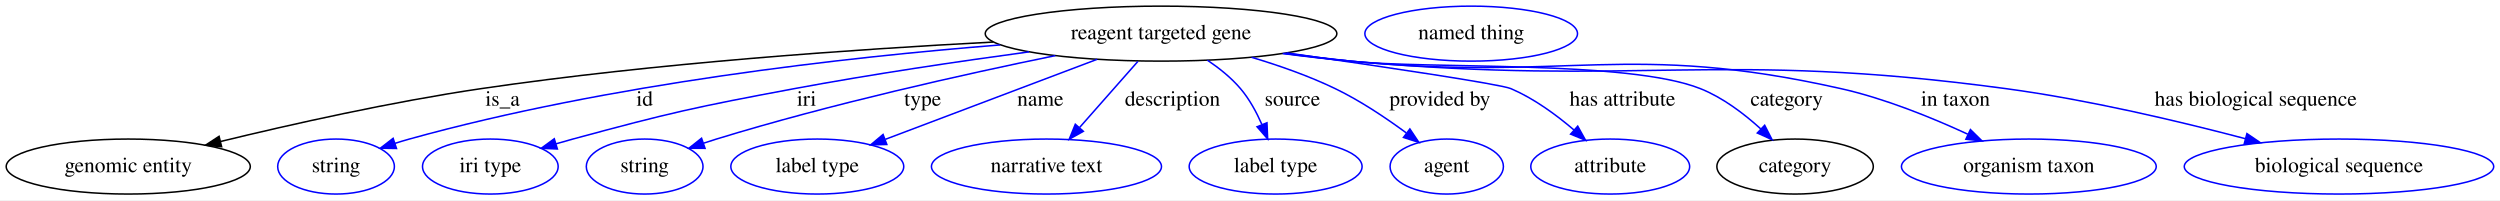
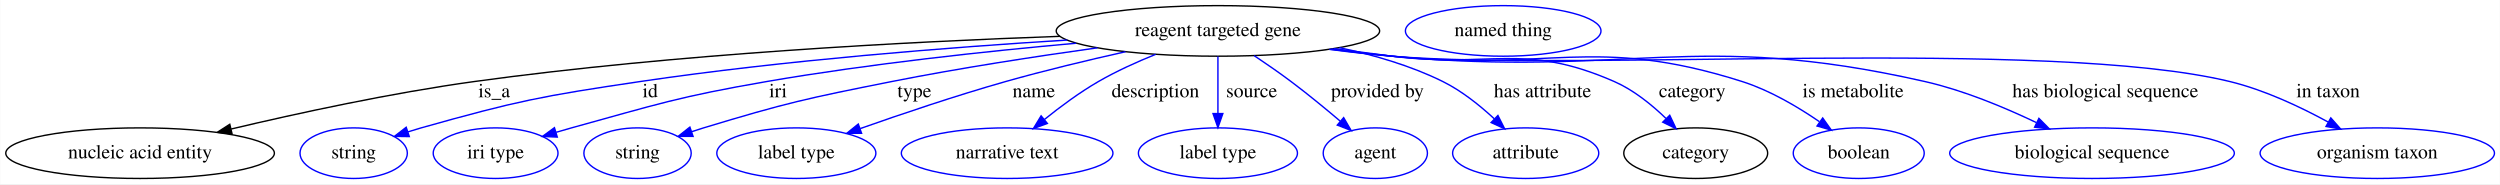
- <svg xmlns="http://www.w3.org/2000/svg" width="1636pt" height="131pt" viewBox="0.00 0.00 1636.33 131.00">
+ <svg xmlns="http://www.w3.org/2000/svg" width="1779pt" height="131pt" viewBox="0.00 0.00 1778.73 131.00">
  <g id="graph0" class="graph" transform="scale(1 1) rotate(0) translate(4 127)">
-     <polygon fill="white" stroke="transparent" points="-4,4 -4,-127 1632.33,-127 1632.33,4 -4,4" />
+     <polygon fill="white" stroke="transparent" points="-4,4 -4,-127 1774.73,-127 1774.73,4 -4,4" />
    <g id="node1" class="node">
-       <ellipse fill="none" stroke="black" cx="755.94" cy="-105" rx="115.08" ry="18" />
-       <text text-anchor="middle" x="755.94" y="-101.3" font-family="Times,serif" font-size="14.00">reagent targeted gene</text>
+       <ellipse fill="none" stroke="black" cx="862.54" cy="-105" rx="115.08" ry="18" />
+       <text text-anchor="middle" x="862.54" y="-101.3" font-family="Times,serif" font-size="14.00">reagent targeted gene</text>
    </g>
    <g id="node2" class="node">
-       <ellipse fill="none" stroke="black" cx="79.94" cy="-18" rx="79.89" ry="18" />
-       <text text-anchor="middle" x="79.94" y="-14.3" font-family="Times,serif" font-size="14.00">genomic entity</text>
+       <ellipse fill="none" stroke="black" cx="95.54" cy="-18" rx="95.58" ry="18" />
+       <text text-anchor="middle" x="95.54" y="-14.3" font-family="Times,serif" font-size="14.00">nucleic acid entity</text>
    </g>
    <g id="edge1" class="edge">
-       <path fill="none" stroke="black" d="M646.21,-99.49C555.86,-94.79 424.61,-85.69 310.94,-69 252.51,-60.42 186.76,-45.68 140.39,-34.42" />
-       <polygon fill="black" stroke="black" points="141.05,-30.98 130.51,-32 139.39,-37.78 141.05,-30.98" />
-       <text text-anchor="middle" x="324.94" y="-57.8" font-family="Times,serif" font-size="14.00">is_a</text>
+       <path fill="none" stroke="black" d="M750.11,-101.15C642.7,-97.35 476.47,-88.64 333.54,-69 274.38,-60.87 207.94,-46.46 160.33,-35.19" />
+       <polygon fill="black" stroke="black" points="161,-31.76 150.46,-32.84 159.38,-38.56 161,-31.76" />
+       <text text-anchor="middle" x="347.54" y="-57.8" font-family="Times,serif" font-size="14.00">is_a</text>
    </g>
    <g id="node3" class="node">
-       <ellipse fill="none" stroke="blue" cx="215.94" cy="-18" rx="38.19" ry="18" />
-       <text text-anchor="middle" x="215.94" y="-14.3" font-family="Times,serif" font-size="14.00">string</text>
+       <ellipse fill="none" stroke="blue" cx="247.54" cy="-18" rx="38.19" ry="18" />
+       <text text-anchor="middle" x="247.54" y="-14.3" font-family="Times,serif" font-size="14.00">string</text>
    </g>
    <g id="edge2" class="edge">
-       <path fill="none" stroke="blue" d="M650.64,-97.6C549.89,-89.57 394.39,-72.2 263.94,-36 260.83,-35.14 257.64,-34.17 254.44,-33.16" />
-       <polygon fill="blue" stroke="blue" points="255.52,-29.83 244.93,-30 253.31,-36.47 255.52,-29.83" />
-       <text text-anchor="middle" x="417.94" y="-57.8" font-family="Times,serif" font-size="14.00">id</text>
+       <path fill="none" stroke="blue" d="M755.25,-98.5C672.07,-93.36 554.09,-84.15 451.54,-69 381.44,-58.64 363.76,-55.2 295.54,-36 292.44,-35.13 289.24,-34.15 286.04,-33.13" />
+       <polygon fill="blue" stroke="blue" points="287.13,-29.81 276.54,-29.96 284.91,-36.45 287.13,-29.81" />
+       <text text-anchor="middle" x="458.54" y="-57.8" font-family="Times,serif" font-size="14.00">id</text>
    </g>
    <g id="node4" class="node">
-       <ellipse fill="none" stroke="blue" cx="316.94" cy="-18" rx="44.39" ry="18" />
-       <text text-anchor="middle" x="316.94" y="-14.3" font-family="Times,serif" font-size="14.00">iri type</text>
+       <ellipse fill="none" stroke="blue" cx="348.54" cy="-18" rx="44.39" ry="18" />
+       <text text-anchor="middle" x="348.54" y="-14.3" font-family="Times,serif" font-size="14.00">iri type</text>
    </g>
    <g id="edge3" class="edge">
-       <path fill="none" stroke="blue" d="M669.58,-93.08C623.78,-86.87 566.65,-78.45 515.94,-69 450.97,-56.89 434.74,-53.27 370.94,-36 367.36,-35.03 363.67,-33.98 359.97,-32.89" />
-       <polygon fill="blue" stroke="blue" points="360.82,-29.49 350.23,-29.95 358.79,-36.19 360.82,-29.49" />
-       <text text-anchor="middle" x="523.94" y="-57.8" font-family="Times,serif" font-size="14.00">iri</text>
+       <path fill="none" stroke="blue" d="M761.61,-96.24C698.16,-90.56 614.74,-81.63 541.54,-69 478.97,-58.2 463.75,-52.88 402.54,-36 398.97,-35.01 395.27,-33.95 391.58,-32.85" />
+       <polygon fill="blue" stroke="blue" points="392.43,-29.45 381.84,-29.9 390.4,-36.15 392.43,-29.45" />
+       <text text-anchor="middle" x="549.54" y="-57.8" font-family="Times,serif" font-size="14.00">iri</text>
    </g>
    <g id="node5" class="node">
-       <ellipse fill="none" stroke="blue" cx="417.94" cy="-18" rx="38.19" ry="18" />
-       <text text-anchor="middle" x="417.94" y="-14.3" font-family="Times,serif" font-size="14.00">string</text>
+       <ellipse fill="none" stroke="blue" cx="449.54" cy="-18" rx="38.19" ry="18" />
+       <text text-anchor="middle" x="449.54" y="-14.3" font-family="Times,serif" font-size="14.00">string</text>
    </g>
    <g id="edge4" class="edge">
-       <path fill="none" stroke="blue" d="M686.74,-90.61C627.33,-78.45 539.71,-58.95 464.94,-36 462.18,-35.15 459.34,-34.24 456.5,-33.29" />
-       <polygon fill="blue" stroke="blue" points="457.47,-29.92 446.88,-29.97 455.19,-36.54 457.47,-29.92" />
-       <text text-anchor="middle" x="599.94" y="-57.8" font-family="Times,serif" font-size="14.00">type</text>
+       <path fill="none" stroke="blue" d="M776.82,-92.98C732.91,-86.85 678.69,-78.54 630.54,-69 570.38,-57.08 555.24,-53.79 496.54,-36 493.78,-35.16 490.94,-34.26 488.09,-33.31" />
+       <polygon fill="blue" stroke="blue" points="489.06,-29.94 478.46,-30 486.78,-36.56 489.06,-29.94" />
+       <text text-anchor="middle" x="646.54" y="-57.8" font-family="Times,serif" font-size="14.00">type</text>
    </g>
    <g id="node6" class="node">
-       <ellipse fill="none" stroke="blue" cx="530.94" cy="-18" rx="56.59" ry="18" />
-       <text text-anchor="middle" x="530.94" y="-14.3" font-family="Times,serif" font-size="14.00">label type</text>
+       <ellipse fill="none" stroke="blue" cx="562.54" cy="-18" rx="56.59" ry="18" />
+       <text text-anchor="middle" x="562.54" y="-14.3" font-family="Times,serif" font-size="14.00">label type</text>
    </g>
    <g id="edge5" class="edge">
-       <path fill="none" stroke="blue" d="M714.15,-88.21C674.7,-73.31 615.75,-51.04 575.44,-35.81" />
-       <polygon fill="blue" stroke="blue" points="576.46,-32.45 565.87,-32.19 573.99,-39 576.46,-32.45" />
-       <text text-anchor="middle" x="676.94" y="-57.8" font-family="Times,serif" font-size="14.00">name</text>
+       <path fill="none" stroke="blue" d="M796.79,-90.2C770.17,-84.24 739.25,-76.84 711.54,-69 676.4,-59.05 637.26,-45.84 607.92,-35.49" />
+       <polygon fill="blue" stroke="blue" points="608.96,-32.15 598.37,-32.1 606.62,-38.74 608.96,-32.15" />
+       <text text-anchor="middle" x="731.54" y="-57.8" font-family="Times,serif" font-size="14.00">name</text>
    </g>
    <g id="node7" class="node">
-       <ellipse fill="none" stroke="blue" cx="680.94" cy="-18" rx="75.29" ry="18" />
-       <text text-anchor="middle" x="680.94" y="-14.3" font-family="Times,serif" font-size="14.00">narrative text</text>
+       <ellipse fill="none" stroke="blue" cx="712.54" cy="-18" rx="75.29" ry="18" />
+       <text text-anchor="middle" x="712.54" y="-14.3" font-family="Times,serif" font-size="14.00">narrative text</text>
    </g>
    <g id="edge6" class="edge">
-       <path fill="none" stroke="blue" d="M740.77,-86.8C729.82,-74.39 714.88,-57.46 702.67,-43.62" />
-       <polygon fill="blue" stroke="blue" points="705.08,-41.07 695.84,-35.89 699.83,-45.7 705.08,-41.07" />
-       <text text-anchor="middle" x="763.44" y="-57.8" font-family="Times,serif" font-size="14.00">description</text>
+       <path fill="none" stroke="blue" d="M818.24,-88.34C804.81,-82.92 790.26,-76.34 777.54,-69 764.14,-61.27 750.41,-51.1 739.04,-41.95" />
+       <polygon fill="blue" stroke="blue" points="741.17,-39.16 731.22,-35.52 736.72,-44.57 741.17,-39.16" />
+       <text text-anchor="middle" x="818.04" y="-57.8" font-family="Times,serif" font-size="14.00">description</text>
    </g>
    <g id="node8" class="node">
-       <ellipse fill="none" stroke="blue" cx="830.94" cy="-18" rx="56.59" ry="18" />
-       <text text-anchor="middle" x="830.94" y="-14.3" font-family="Times,serif" font-size="14.00">label type</text>
+       <ellipse fill="none" stroke="blue" cx="862.54" cy="-18" rx="56.59" ry="18" />
+       <text text-anchor="middle" x="862.54" y="-14.3" font-family="Times,serif" font-size="14.00">label type</text>
    </g>
    <g id="edge7" class="edge">
-       <path fill="none" stroke="blue" d="M786.26,-87.63C794.02,-82.42 801.88,-76.13 807.94,-69 813.75,-62.17 818.39,-53.63 821.94,-45.55" />
-       <polygon fill="blue" stroke="blue" points="825.27,-46.65 825.73,-36.07 818.77,-44.05 825.27,-46.65" />
-       <text text-anchor="middle" x="841.94" y="-57.8" font-family="Times,serif" font-size="14.00">source</text>
+       <path fill="none" stroke="blue" d="M862.54,-86.8C862.54,-75.16 862.54,-59.55 862.54,-46.24" />
+       <polygon fill="blue" stroke="blue" points="866.04,-46.18 862.54,-36.18 859.04,-46.18 866.04,-46.18" />
+       <text text-anchor="middle" x="886.54" y="-57.8" font-family="Times,serif" font-size="14.00">source</text>
    </g>
    <g id="node9" class="node">
-       <ellipse fill="none" stroke="blue" cx="942.94" cy="-18" rx="37.09" ry="18" />
-       <text text-anchor="middle" x="942.94" y="-14.3" font-family="Times,serif" font-size="14.00">agent</text>
+       <ellipse fill="none" stroke="blue" cx="974.54" cy="-18" rx="37.09" ry="18" />
+       <text text-anchor="middle" x="974.54" y="-14.3" font-family="Times,serif" font-size="14.00">agent</text>
    </g>
    <g id="edge8" class="edge">
-       <path fill="none" stroke="blue" d="M815.23,-89.5C833.24,-84.12 852.79,-77.27 869.94,-69 886.29,-61.12 903.09,-49.87 916.45,-40.03" />
-       <polygon fill="blue" stroke="blue" points="918.81,-42.63 924.69,-33.82 914.6,-37.04 918.81,-42.63" />
-       <text text-anchor="middle" x="938.44" y="-57.8" font-family="Times,serif" font-size="14.00">provided by</text>
+       <path fill="none" stroke="blue" d="M888.29,-87.42C896.78,-81.76 906.18,-75.27 914.54,-69 926.38,-60.12 939.04,-49.72 949.66,-40.71" />
+       <polygon fill="blue" stroke="blue" points="952.01,-43.3 957.33,-34.14 947.46,-37.98 952.01,-43.3" />
+       <text text-anchor="middle" x="976.04" y="-57.8" font-family="Times,serif" font-size="14.00">provided by</text>
    </g>
    <g id="node10" class="node">
-       <ellipse fill="none" stroke="blue" cx="1049.94" cy="-18" rx="51.99" ry="18" />
-       <text text-anchor="middle" x="1049.94" y="-14.3" font-family="Times,serif" font-size="14.00">attribute</text>
+       <ellipse fill="none" stroke="blue" cx="1081.54" cy="-18" rx="51.99" ry="18" />
+       <text text-anchor="middle" x="1081.54" y="-14.3" font-family="Times,serif" font-size="14.00">attribute</text>
    </g>
    <g id="edge9" class="edge">
-       <path fill="none" stroke="blue" d="M838.28,-92.4C901.09,-83.39 978.03,-71.95 984.94,-69 1000.05,-62.55 1014.74,-51.76 1026.32,-41.85" />
-       <polygon fill="blue" stroke="blue" points="1028.66,-44.45 1033.81,-35.19 1024.01,-39.22 1028.66,-44.45" />
-       <text text-anchor="middle" x="1057.94" y="-57.8" font-family="Times,serif" font-size="14.00">has attribute</text>
+       <path fill="none" stroke="blue" d="M949.01,-93.07C973.61,-87.86 999.86,-80.22 1022.54,-69 1035.97,-62.36 1048.9,-52.01 1059.21,-42.45" />
+       <polygon fill="blue" stroke="blue" points="1061.79,-44.83 1066.56,-35.36 1056.93,-39.79 1061.79,-44.83" />
+       <text text-anchor="middle" x="1093.54" y="-57.8" font-family="Times,serif" font-size="14.00">has attribute</text>
    </g>
    <g id="node11" class="node">
-       <ellipse fill="none" stroke="black" cx="1170.94" cy="-18" rx="51.19" ry="18" />
-       <text text-anchor="middle" x="1170.94" y="-14.3" font-family="Times,serif" font-size="14.00">category</text>
+       <ellipse fill="none" stroke="black" cx="1202.54" cy="-18" rx="51.19" ry="18" />
+       <text text-anchor="middle" x="1202.54" y="-14.3" font-family="Times,serif" font-size="14.00">category</text>
    </g>
    <g id="edge10" class="edge">
-       <path fill="none" stroke="blue" d="M837.24,-92.17C851.45,-90.3 866.12,-88.49 879.94,-87 930.69,-81.53 1061.51,-87.87 1108.94,-69 1123.62,-63.16 1137.55,-52.57 1148.47,-42.64" />
-       <polygon fill="blue" stroke="blue" points="1151.04,-45.03 1155.86,-35.6 1146.21,-39.96 1151.04,-45.03" />
-       <text text-anchor="middle" x="1165.44" y="-57.8" font-family="Times,serif" font-size="14.00">category</text>
+       <path fill="none" stroke="blue" d="M945.22,-92.4C959.01,-90.54 973.17,-88.68 986.54,-87 1056.67,-78.2 1079.79,-97.33 1144.54,-69 1158.32,-62.97 1171.25,-52.5 1181.39,-42.7" />
+       <polygon fill="blue" stroke="blue" points="1184.04,-44.99 1188.57,-35.41 1179.06,-40.08 1184.04,-44.99" />
+       <text text-anchor="middle" x="1200.04" y="-57.8" font-family="Times,serif" font-size="14.00">category</text>
    </g>
    <g id="node13" class="node">
-       <ellipse fill="none" stroke="blue" cx="1323.94" cy="-18" rx="83.39" ry="18" />
-       <text text-anchor="middle" x="1323.94" y="-14.3" font-family="Times,serif" font-size="14.00">organism taxon</text>
+       <ellipse fill="none" stroke="blue" cx="1318.54" cy="-18" rx="46.59" ry="18" />
+       <text text-anchor="middle" x="1318.54" y="-14.3" font-family="Times,serif" font-size="14.00">boolean</text>
    </g>
    <g id="edge11" class="edge">
-       <path fill="none" stroke="blue" d="M836.21,-92.04C850.74,-90.15 865.78,-88.37 879.94,-87 1022.17,-73.28 1061.53,-100.33 1200.94,-69 1229.7,-62.54 1260.42,-50.05 1283.97,-39.18" />
-       <polygon fill="blue" stroke="blue" points="1285.71,-42.22 1293.27,-34.79 1282.73,-35.89 1285.71,-42.22" />
-       <text text-anchor="middle" x="1275.94" y="-57.8" font-family="Times,serif" font-size="14.00">in taxon</text>
+       <path fill="none" stroke="blue" d="M943.49,-92.14C957.82,-90.26 972.6,-88.46 986.54,-87 1096.9,-75.46 1129.78,-102.55 1235.54,-69 1255.25,-62.75 1275.16,-50.98 1290.54,-40.43" />
+       <polygon fill="blue" stroke="blue" points="1292.9,-43.05 1299.03,-34.41 1288.85,-37.33 1292.9,-43.05" />
+       <text text-anchor="middle" x="1314.54" y="-57.8" font-family="Times,serif" font-size="14.00">is metabolite</text>
    </g>
    <g id="node14" class="node">
-       <ellipse fill="none" stroke="blue" cx="1526.94" cy="-18" rx="101.28" ry="18" />
-       <text text-anchor="middle" x="1526.94" y="-14.3" font-family="Times,serif" font-size="14.00">biological sequence</text>
+       <ellipse fill="none" stroke="blue" cx="1484.54" cy="-18" rx="101.28" ry="18" />
+       <text text-anchor="middle" x="1484.54" y="-14.3" font-family="Times,serif" font-size="14.00">biological sequence</text>
    </g>
    <g id="edge12" class="edge">
-       <path fill="none" stroke="blue" d="M835.53,-91.96C850.27,-90.05 865.55,-88.29 879.94,-87 1070.02,-70.02 1119.81,-94.44 1308.94,-69 1362.5,-61.8 1422.25,-47.65 1465.63,-36.24" />
-       <polygon fill="blue" stroke="blue" points="1466.69,-39.58 1475.46,-33.62 1464.89,-32.81 1466.69,-39.58" />
-       <text text-anchor="middle" x="1472.44" y="-57.8" font-family="Times,serif" font-size="14.00">has biological sequence</text>
+       <path fill="none" stroke="blue" d="M942.47,-91.98C957.1,-90.08 972.26,-88.32 986.54,-87 1154.46,-71.53 1201.07,-106.23 1365.54,-69 1393.08,-62.77 1422.34,-50.56 1444.95,-39.76" />
+       <polygon fill="blue" stroke="blue" points="1446.76,-42.78 1454.21,-35.25 1443.69,-36.48 1446.76,-42.78" />
+       <text text-anchor="middle" x="1494.04" y="-57.8" font-family="Times,serif" font-size="14.00">has biological sequence</text>
+     </g>
+     <g id="node15" class="node">
+       <ellipse fill="none" stroke="blue" cx="1687.54" cy="-18" rx="83.39" ry="18" />
+       <text text-anchor="middle" x="1687.54" y="-14.3" font-family="Times,serif" font-size="14.00">organism taxon</text>
+     </g>
+     <g id="edge13" class="edge">
+       <path fill="none" stroke="blue" d="M941.78,-91.86C956.63,-89.95 972.03,-88.21 986.54,-87 1118.59,-75.99 1453.75,-100.15 1582.54,-69 1607.11,-63.06 1632.75,-50.97 1652.55,-40.17" />
+       <polygon fill="blue" stroke="blue" points="1654.47,-43.11 1661.49,-35.17 1651.05,-37 1654.47,-43.11" />
+       <text text-anchor="middle" x="1652.54" y="-57.8" font-family="Times,serif" font-size="14.00">in taxon</text>
    </g>
    <g id="node12" class="node">
-       <ellipse fill="none" stroke="blue" cx="958.94" cy="-105" rx="69.59" ry="18" />
-       <text text-anchor="middle" x="958.94" y="-101.3" font-family="Times,serif" font-size="14.00">named thing</text>
+       <ellipse fill="none" stroke="blue" cx="1065.54" cy="-105" rx="69.59" ry="18" />
+       <text text-anchor="middle" x="1065.54" y="-101.3" font-family="Times,serif" font-size="14.00">named thing</text>
    </g>
  </g>
</svg>
